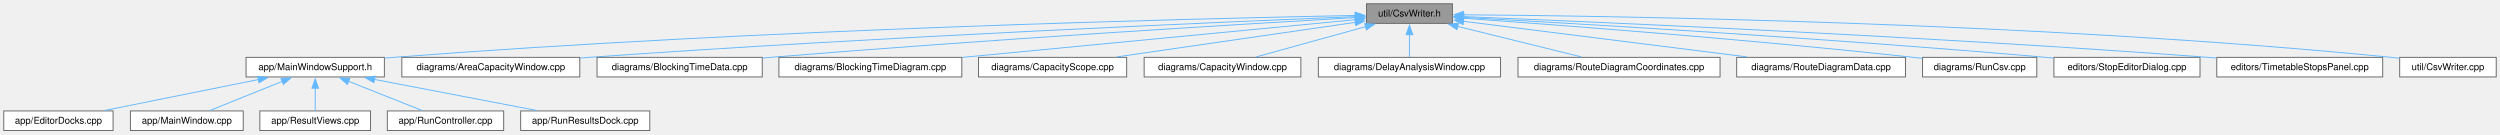
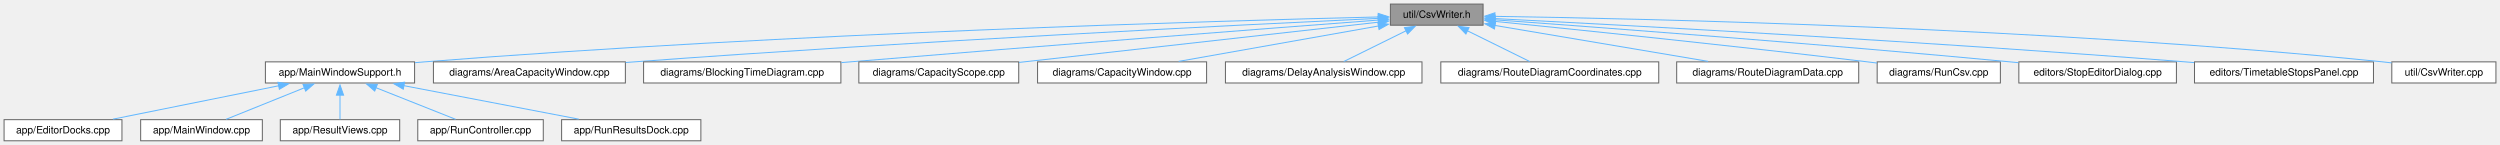
- <svg xmlns="http://www.w3.org/2000/svg" xmlns:xlink="http://www.w3.org/1999/xlink" width="2648pt" height="142pt" viewBox="0.00 0.00 2648.00 142.00">
+ <svg xmlns="http://www.w3.org/2000/svg" xmlns:xlink="http://www.w3.org/1999/xlink" width="2455pt" height="142pt" viewBox="0.00 0.00 2455.00 142.00">
  <g id="graph0" class="graph" transform="scale(1 1) rotate(0) translate(4 138.25)">
    <g id="Node000001" class="node">
      <g id="a_Node000001">
        <a xlink:title=" ">
-           <polygon fill="#999999" stroke="#666666" points="1534.38,-134.25 1443.38,-134.25 1443.38,-113.5 1534.38,-113.5 1534.38,-134.25" />
-           <text xml:space="preserve" text-anchor="middle" x="1488.88" y="-120.75" font-family="Helvetica,sans-Serif" font-size="10.00">util/CsvWriter.h</text>
+           <polygon fill="#999999" stroke="#666666" points="1452.38,-134.25 1361.38,-134.25 1361.38,-113.5 1452.38,-113.5 1452.38,-134.25" />
+           <text xml:space="preserve" text-anchor="middle" x="1406.88" y="-120.75" font-family="Helvetica,sans-Serif" font-size="10.00">util/CsvWriter.h</text>
        </a>
      </g>
    </g>
    <g id="Node000002" class="node">
      <g id="a_Node000002">
        <a xlink:href="_main_window_support_8h.html" target="_top" xlink:title=" ">
          <polygon fill="white" stroke="#666666" points="403.12,-77.5 256.62,-77.5 256.62,-56.75 403.12,-56.75 403.12,-77.5" />
          <text xml:space="preserve" text-anchor="middle" x="329.88" y="-64" font-family="Helvetica,sans-Serif" font-size="10.00">app/MainWindowSupport.h</text>
        </a>
      </g>
    </g>
    <g id="edge1_Node000001_Node000002" class="edge">
      <g id="a_edge1_Node000001_Node000002">
        <a xlink:title=" ">
-           <path fill="none" stroke="#63b8ff" d="M1431.42,-121.87C1270.45,-118.76 801.38,-107.6 412.88,-77.5 409.84,-77.26 406.74,-77.01 403.62,-76.73" />
-           <polygon fill="#63b8ff" stroke="#63b8ff" points="1431.35,-125.37 1441.41,-122.06 1431.48,-118.37 1431.35,-125.37" />
+           <path fill="none" stroke="#63b8ff" d="M1349.63,-121.6C1197.14,-117.92 768.48,-105.67 412.88,-77.5 409.84,-77.26 406.74,-77 403.62,-76.71" />
+           <polygon fill="#63b8ff" stroke="#63b8ff" points="1349.39,-125.1 1359.47,-121.84 1349.56,-118.1 1349.39,-125.1" />
        </a>
      </g>
    </g>
    <g id="Node000008" class="node">
      <g id="a_Node000008">
        <a xlink:href="_area_capacity_window_8cpp.html" target="_top" xlink:title=" ">
          <polygon fill="white" stroke="#666666" points="610.12,-77.5 421.62,-77.5 421.62,-56.75 610.12,-56.75 610.12,-77.5" />
          <text xml:space="preserve" text-anchor="middle" x="515.88" y="-64" font-family="Helvetica,sans-Serif" font-size="10.00">diagrams/AreaCapacityWindow.cpp</text>
        </a>
      </g>
    </g>
    <g id="edge7_Node000001_Node000008" class="edge">
      <g id="a_edge7_Node000001_Node000008">
        <a xlink:title=" ">
-           <path fill="none" stroke="#63b8ff" d="M1431.98,-120.65C1293.12,-115.05 925.84,-99.27 619.88,-77.5 616.8,-77.28 613.68,-77.05 610.52,-76.81" />
-           <polygon fill="#63b8ff" stroke="#63b8ff" points="1431.5,-124.13 1441.63,-121.04 1431.78,-117.14 1431.5,-124.13" />
+           <path fill="none" stroke="#63b8ff" d="M1349.89,-120.24C1220.08,-114.11 892.47,-97.82 618.88,-77.5 616.1,-77.29 613.28,-77.08 610.44,-76.86" />
+           <polygon fill="#63b8ff" stroke="#63b8ff" points="1349.43,-123.73 1359.58,-120.7 1349.76,-116.73 1349.43,-123.73" />
        </a>
      </g>
    </g>
    <g id="Node000009" class="node">
      <g id="a_Node000009">
-         <a xlink:href="_blocking_time_data_8cpp.html" target="_top" xlink:title=" ">
-           <polygon fill="white" stroke="#666666" points="803.38,-77.5 628.38,-77.5 628.38,-56.75 803.38,-56.75 803.38,-77.5" />
-           <text xml:space="preserve" text-anchor="middle" x="715.88" y="-64" font-family="Helvetica,sans-Serif" font-size="10.00">diagrams/BlockingTimeData.cpp</text>
+         <a xlink:href="_blocking_time_diagram_8cpp.html" target="_top" xlink:title=" ">
+           <polygon fill="white" stroke="#666666" points="821.75,-77.5 628,-77.5 628,-56.75 821.75,-56.75 821.75,-77.5" />
+           <text xml:space="preserve" text-anchor="middle" x="724.88" y="-64" font-family="Helvetica,sans-Serif" font-size="10.00">diagrams/BlockingTimeDiagram.cpp</text>
        </a>
      </g>
    </g>
    <g id="edge8_Node000001_Node000009" class="edge">
      <g id="a_edge8_Node000001_Node000009">
        <a xlink:title=" ">
-           <path fill="none" stroke="#63b8ff" d="M1431.83,-119.64C1315.28,-112.9 1041.44,-96.4 811.88,-77.5 809.2,-77.28 806.49,-77.05 803.76,-76.82" />
-           <polygon fill="#63b8ff" stroke="#63b8ff" points="1431.58,-123.13 1441.76,-120.21 1431.98,-116.14 1431.58,-123.13" />
+           <path fill="none" stroke="#63b8ff" d="M1349.52,-118.54C1245.93,-110.67 1020.73,-93.37 830.88,-77.5 828.02,-77.26 825.12,-77.02 822.2,-76.77" />
+           <polygon fill="#63b8ff" stroke="#63b8ff" points="1349.2,-122.03 1359.43,-119.29 1349.73,-115.05 1349.2,-122.03" />
        </a>
      </g>
    </g>
    <g id="Node000010" class="node">
      <g id="a_Node000010">
-         <a xlink:href="_blocking_time_diagram_8cpp.html" target="_top" xlink:title=" ">
-           <polygon fill="white" stroke="#666666" points="1014.75,-77.5 821,-77.5 821,-56.75 1014.75,-56.75 1014.75,-77.5" />
-           <text xml:space="preserve" text-anchor="middle" x="917.88" y="-64" font-family="Helvetica,sans-Serif" font-size="10.00">diagrams/BlockingTimeDiagram.cpp</text>
+         <a xlink:href="_capacity_scope_8cpp.html" target="_top" xlink:title=" ">
+           <polygon fill="white" stroke="#666666" points="996.38,-77.5 839.38,-77.5 839.38,-56.75 996.38,-56.75 996.38,-77.5" />
+           <text xml:space="preserve" text-anchor="middle" x="917.88" y="-64" font-family="Helvetica,sans-Serif" font-size="10.00">diagrams/CapacityScope.cpp</text>
        </a>
      </g>
    </g>
    <g id="edge9_Node000001_Node000010" class="edge">
      <g id="a_edge9_Node000001_Node000010">
        <a xlink:title=" ">
-           <path fill="none" stroke="#63b8ff" d="M1431.74,-117.4C1334.27,-108.05 1134.79,-88.92 1015.06,-77.44" />
-           <polygon fill="#63b8ff" stroke="#63b8ff" points="1431.32,-120.87 1441.61,-118.34 1431.99,-113.9 1431.32,-120.87" />
+           <path fill="none" stroke="#63b8ff" d="M1350.06,-116.51C1262.82,-106.75 1095.62,-88.03 996.71,-76.95" />
+           <polygon fill="#63b8ff" stroke="#63b8ff" points="1349.48,-119.97 1359.81,-117.6 1350.26,-113.01 1349.48,-119.97" />
        </a>
      </g>
    </g>
    <g id="Node000011" class="node">
      <g id="a_Node000011">
-         <a xlink:href="_capacity_scope_8cpp.html" target="_top" xlink:title=" ">
-           <polygon fill="white" stroke="#666666" points="1189.38,-77.5 1032.38,-77.5 1032.38,-56.75 1189.38,-56.75 1189.38,-77.5" />
-           <text xml:space="preserve" text-anchor="middle" x="1110.88" y="-64" font-family="Helvetica,sans-Serif" font-size="10.00">diagrams/CapacityScope.cpp</text>
+         <a xlink:href="_capacity_window_8cpp.html" target="_top" xlink:title=" ">
+           <polygon fill="white" stroke="#666666" points="1180.88,-77.5 1014.88,-77.5 1014.88,-56.75 1180.88,-56.75 1180.88,-77.5" />
+           <text xml:space="preserve" text-anchor="middle" x="1097.88" y="-64" font-family="Helvetica,sans-Serif" font-size="10.00">diagrams/CapacityWindow.cpp</text>
        </a>
      </g>
    </g>
    <g id="edge10_Node000001_Node000011" class="edge">
      <g id="a_edge10_Node000001_Node000011">
        <a xlink:title=" ">
-           <path fill="none" stroke="#63b8ff" d="M1431.6,-114.58C1363.8,-104.76 1251.01,-88.42 1178.85,-77.97" />
-           <polygon fill="#63b8ff" stroke="#63b8ff" points="1431.01,-118.03 1441.4,-116 1432.01,-111.1 1431.01,-118.03" />
+           <path fill="none" stroke="#63b8ff" d="M1349.8,-112.76C1293.81,-102.84 1208.96,-87.81 1153.48,-77.98" />
+           <polygon fill="#63b8ff" stroke="#63b8ff" points="1349,-116.17 1359.46,-114.47 1350.22,-109.28 1349,-116.17" />
        </a>
      </g>
    </g>
    <g id="Node000012" class="node">
      <g id="a_Node000012">
-         <a xlink:href="_capacity_window_8cpp.html" target="_top" xlink:title=" ">
-           <polygon fill="white" stroke="#666666" points="1373.88,-77.5 1207.88,-77.5 1207.88,-56.75 1373.88,-56.75 1373.88,-77.5" />
-           <text xml:space="preserve" text-anchor="middle" x="1290.88" y="-64" font-family="Helvetica,sans-Serif" font-size="10.00">diagrams/CapacityWindow.cpp</text>
+         <a xlink:href="_delay_analysis_window_8cpp.html" target="_top" xlink:title=" ">
+           <polygon fill="white" stroke="#666666" points="1392.38,-77.5 1199.38,-77.5 1199.38,-56.75 1392.38,-56.75 1392.38,-77.5" />
+           <text xml:space="preserve" text-anchor="middle" x="1295.88" y="-64" font-family="Helvetica,sans-Serif" font-size="10.00">diagrams/DelayAnalysisWindow.cpp</text>
        </a>
      </g>
    </g>
    <g id="edge11_Node000001_Node000012" class="edge">
      <g id="a_edge11_Node000001_Node000012">
        <a xlink:title=" ">
-           <path fill="none" stroke="#63b8ff" d="M1442.43,-110.03C1406.93,-100.22 1358.73,-86.89 1326.3,-77.92" />
-           <polygon fill="#63b8ff" stroke="#63b8ff" points="1441.45,-113.39 1452.02,-112.68 1443.31,-106.64 1441.45,-113.39" />
+           <path fill="none" stroke="#63b8ff" d="M1376.84,-108.06C1357.36,-98.45 1332.54,-86.21 1315.55,-77.83" />
+           <polygon fill="#63b8ff" stroke="#63b8ff" points="1375.16,-111.13 1385.67,-112.42 1378.25,-104.85 1375.16,-111.13" />
        </a>
      </g>
    </g>
    <g id="Node000013" class="node">
      <g id="a_Node000013">
-         <a xlink:href="_delay_analysis_window_8cpp.html" target="_top" xlink:title=" ">
-           <polygon fill="white" stroke="#666666" points="1585.38,-77.5 1392.38,-77.5 1392.38,-56.75 1585.38,-56.75 1585.38,-77.5" />
-           <text xml:space="preserve" text-anchor="middle" x="1488.88" y="-64" font-family="Helvetica,sans-Serif" font-size="10.00">diagrams/DelayAnalysisWindow.cpp</text>
+         <a xlink:href="_route_diagram_coordinates_8cpp.html" target="_top" xlink:title=" ">
+           <polygon fill="white" stroke="#666666" points="1624.88,-77.5 1410.88,-77.5 1410.88,-56.75 1624.88,-56.75 1624.88,-77.5" />
+           <text xml:space="preserve" text-anchor="middle" x="1517.88" y="-64" font-family="Helvetica,sans-Serif" font-size="10.00">diagrams/RouteDiagramCoordinates.cpp</text>
        </a>
      </g>
    </g>
    <g id="edge12_Node000001_Node000013" class="edge">
      <g id="a_edge12_Node000001_Node000013">
        <a xlink:title=" ">
-           <path fill="none" stroke="#63b8ff" d="M1488.88,-101.63C1488.88,-93.41 1488.88,-84.43 1488.88,-77.83" />
-           <polygon fill="#63b8ff" stroke="#63b8ff" points="1485.38,-101.57 1488.88,-111.57 1492.38,-101.57 1485.38,-101.57" />
+           <path fill="none" stroke="#63b8ff" d="M1436.91,-108.06C1456.39,-98.45 1481.21,-86.21 1498.2,-77.83" />
+           <polygon fill="#63b8ff" stroke="#63b8ff" points="1435.5,-104.85 1428.08,-112.42 1438.59,-111.13 1435.5,-104.85" />
        </a>
      </g>
    </g>
    <g id="Node000014" class="node">
      <g id="a_Node000014">
-         <a xlink:href="_route_diagram_coordinates_8cpp.html" target="_top" xlink:title=" ">
-           <polygon fill="white" stroke="#666666" points="1817.88,-77.5 1603.88,-77.5 1603.88,-56.75 1817.88,-56.75 1817.88,-77.5" />
-           <text xml:space="preserve" text-anchor="middle" x="1710.88" y="-64" font-family="Helvetica,sans-Serif" font-size="10.00">diagrams/RouteDiagramCoordinates.cpp</text>
+         <a xlink:href="_route_diagram_data_8cpp.html" target="_top" xlink:title=" ">
+           <polygon fill="white" stroke="#666666" points="1821.25,-77.5 1642.5,-77.5 1642.5,-56.75 1821.25,-56.75 1821.25,-77.5" />
+           <text xml:space="preserve" text-anchor="middle" x="1731.88" y="-64" font-family="Helvetica,sans-Serif" font-size="10.00">diagrams/RouteDiagramData.cpp</text>
        </a>
      </g>
    </g>
    <g id="edge13_Node000001_Node000014" class="edge">
      <g id="a_edge13_Node000001_Node000014">
        <a xlink:title=" ">
-           <path fill="none" stroke="#63b8ff" d="M1539.89,-110.29C1579.69,-100.48 1634.2,-87.04 1670.88,-77.99" />
-           <polygon fill="#63b8ff" stroke="#63b8ff" points="1539.16,-106.87 1530.29,-112.66 1540.84,-113.66 1539.16,-106.87" />
+           <path fill="none" stroke="#63b8ff" d="M1464.06,-113.24C1522.87,-103.33 1614.01,-87.98 1673.32,-77.99" />
+           <polygon fill="#63b8ff" stroke="#63b8ff" points="1463.52,-109.78 1454.24,-114.9 1464.69,-116.69 1463.52,-109.78" />
        </a>
      </g>
    </g>
    <g id="Node000015" class="node">
      <g id="a_Node000015">
-         <a xlink:href="_route_diagram_data_8cpp.html" target="_top" xlink:title=" ">
-           <polygon fill="white" stroke="#666666" points="2014.25,-77.5 1835.5,-77.5 1835.5,-56.75 2014.25,-56.75 2014.25,-77.5" />
-           <text xml:space="preserve" text-anchor="middle" x="1924.88" y="-64" font-family="Helvetica,sans-Serif" font-size="10.00">diagrams/RouteDiagramData.cpp</text>
+         <a xlink:href="_run_csv_8cpp.html" target="_top" xlink:title=" ">
+           <polygon fill="white" stroke="#666666" points="1960.38,-77.5 1839.38,-77.5 1839.38,-56.75 1960.38,-56.75 1960.38,-77.5" />
+           <text xml:space="preserve" text-anchor="middle" x="1899.88" y="-64" font-family="Helvetica,sans-Serif" font-size="10.00">diagrams/RunCsv.cpp</text>
        </a>
      </g>
    </g>
    <g id="edge14_Node000001_Node000015" class="edge">
      <g id="a_edge14_Node000001_Node000015">
        <a xlink:title=" ">
-           <path fill="none" stroke="#63b8ff" d="M1546.06,-115.69C1622.91,-106.04 1759.85,-88.85 1846.33,-77.99" />
-           <polygon fill="#63b8ff" stroke="#63b8ff" points="1545.7,-112.21 1536.21,-116.93 1546.57,-119.16 1545.7,-112.21" />
+           <path fill="none" stroke="#63b8ff" d="M1463.58,-117.27C1544.8,-109.13 1698.91,-93.29 1829.88,-77.5 1832.92,-77.13 1836.03,-76.75 1839.18,-76.35" />
+           <polygon fill="#63b8ff" stroke="#63b8ff" points="1463.72,-113.74 1454.12,-118.22 1464.42,-120.7 1463.72,-113.74" />
        </a>
      </g>
    </g>
    <g id="Node000016" class="node">
      <g id="a_Node000016">
-         <a xlink:href="_run_csv_8cpp.html" target="_top" xlink:title=" ">
-           <polygon fill="white" stroke="#666666" points="2153.38,-77.5 2032.38,-77.5 2032.38,-56.75 2153.38,-56.75 2153.38,-77.5" />
-           <text xml:space="preserve" text-anchor="middle" x="2092.88" y="-64" font-family="Helvetica,sans-Serif" font-size="10.00">diagrams/RunCsv.cpp</text>
+         <a xlink:href="_stop_editor_dialog_8cpp.html" target="_top" xlink:title=" ">
+           <polygon fill="white" stroke="#666666" points="2133.25,-77.5 1978.5,-77.5 1978.5,-56.75 2133.25,-56.75 2133.25,-77.5" />
+           <text xml:space="preserve" text-anchor="middle" x="2055.88" y="-64" font-family="Helvetica,sans-Serif" font-size="10.00">editors/StopEditorDialog.cpp</text>
        </a>
      </g>
    </g>
    <g id="edge15_Node000001_Node000016" class="edge">
      <g id="a_edge15_Node000001_Node000016">
        <a xlink:title=" ">
-           <path fill="none" stroke="#63b8ff" d="M1546.05,-118.93C1643.87,-111.97 1849.56,-96.46 2022.88,-77.5 2025.92,-77.17 2029.04,-76.81 2032.19,-76.44" />
-           <polygon fill="#63b8ff" stroke="#63b8ff" points="1545.9,-115.43 1536.17,-119.63 1546.4,-122.41 1545.9,-115.43" />
+           <path fill="none" stroke="#63b8ff" d="M1463.74,-118.82C1565.39,-111.46 1784.93,-95.03 1969.88,-77.5 1972.57,-77.24 1975.3,-76.98 1978.07,-76.71" />
+           <polygon fill="#63b8ff" stroke="#63b8ff" points="1463.76,-115.31 1454.03,-119.52 1464.26,-122.3 1463.76,-115.31" />
        </a>
      </g>
    </g>
    <g id="Node000017" class="node">
      <g id="a_Node000017">
-         <a xlink:href="_stop_editor_dialog_8cpp.html" target="_top" xlink:title=" ">
-           <polygon fill="white" stroke="#666666" points="2326.25,-77.5 2171.5,-77.5 2171.5,-56.75 2326.25,-56.75 2326.25,-77.5" />
-           <text xml:space="preserve" text-anchor="middle" x="2248.88" y="-64" font-family="Helvetica,sans-Serif" font-size="10.00">editors/StopEditorDialog.cpp</text>
+         <a xlink:href="_timetable_stops_panel_8cpp.html" target="_top" xlink:title=" ">
+           <polygon fill="white" stroke="#666666" points="2326.75,-77.5 2151,-77.5 2151,-56.75 2326.75,-56.75 2326.75,-77.5" />
+           <text xml:space="preserve" text-anchor="middle" x="2238.88" y="-64" font-family="Helvetica,sans-Serif" font-size="10.00">editors/TimetableStopsPanel.cpp</text>
        </a>
      </g>
    </g>
    <g id="edge16_Node000001_Node000017" class="edge">
      <g id="a_edge16_Node000001_Node000017">
        <a xlink:title=" ">
-           <path fill="none" stroke="#63b8ff" d="M1546.11,-119.82C1662.43,-113.44 1934.72,-97.61 2162.88,-77.5 2165.57,-77.26 2168.31,-77.01 2171.07,-76.75" />
-           <polygon fill="#63b8ff" stroke="#63b8ff" points="1546,-116.32 1536.2,-120.36 1546.38,-123.31 1546,-116.32" />
+           <path fill="none" stroke="#63b8ff" d="M1463.9,-120.03C1587.52,-113.71 1889.39,-97.49 2141.88,-77.5 2144.74,-77.27 2147.66,-77.03 2150.6,-76.79" />
+           <polygon fill="#63b8ff" stroke="#63b8ff" points="1463.82,-116.53 1454.01,-120.53 1464.18,-123.52 1463.82,-116.53" />
        </a>
      </g>
    </g>
    <g id="Node000018" class="node">
      <g id="a_Node000018">
-         <a xlink:href="_timetable_stops_panel_8cpp.html" target="_top" xlink:title=" ">
-           <polygon fill="white" stroke="#666666" points="2519.75,-77.5 2344,-77.5 2344,-56.75 2519.75,-56.75 2519.75,-77.5" />
-           <text xml:space="preserve" text-anchor="middle" x="2431.88" y="-64" font-family="Helvetica,sans-Serif" font-size="10.00">editors/TimetableStopsPanel.cpp</text>
+         <a xlink:href="_csv_writer_8cpp.html" target="_top" xlink:title=" ">
+           <polygon fill="white" stroke="#666666" points="2447,-77.5 2344.75,-77.5 2344.75,-56.75 2447,-56.75 2447,-77.5" />
+           <text xml:space="preserve" text-anchor="middle" x="2395.88" y="-64" font-family="Helvetica,sans-Serif" font-size="10.00">util/CsvWriter.cpp</text>
        </a>
      </g>
    </g>
    <g id="edge17_Node000001_Node000018" class="edge">
      <g id="a_edge17_Node000001_Node000018">
        <a xlink:title=" ">
-           <path fill="none" stroke="#63b8ff" d="M1546.15,-120.65C1682.76,-115.16 2038.44,-99.76 2334.88,-77.5 2337.74,-77.28 2340.66,-77.06 2343.6,-76.82" />
-           <polygon fill="#63b8ff" stroke="#63b8ff" points="1546.14,-117.15 1536.28,-121.04 1546.42,-124.14 1546.14,-117.15" />
-         </a>
-       </g>
-     </g>
-     <g id="Node000019" class="node">
-       <g id="a_Node000019">
-         <a xlink:href="_csv_writer_8cpp.html" target="_top" xlink:title=" ">
-           <polygon fill="white" stroke="#666666" points="2640,-77.5 2537.75,-77.5 2537.75,-56.75 2640,-56.75 2640,-77.5" />
-           <text xml:space="preserve" text-anchor="middle" x="2588.88" y="-64" font-family="Helvetica,sans-Serif" font-size="10.00">util/CsvWriter.cpp</text>
-         </a>
-       </g>
-     </g>
-     <g id="edge18_Node000001_Node000019" class="edge">
-       <g id="a_edge18_Node000001_Node000019">
-         <a xlink:title=" ">
-           <path fill="none" stroke="#63b8ff" d="M1545.85,-122.61C1702.91,-121.42 2155.17,-114.73 2528.88,-77.5 2531.71,-77.22 2534.61,-76.89 2537.54,-76.53" />
-           <polygon fill="#63b8ff" stroke="#63b8ff" points="1546.11,-119.11 1536.14,-122.68 1546.16,-126.11 1546.11,-119.11" />
+           <path fill="none" stroke="#63b8ff" d="M1463.69,-122.2C1609.14,-120.01 2006.65,-111.17 2335.88,-77.5 2338.71,-77.21 2341.61,-76.88 2344.53,-76.51" />
+           <polygon fill="#63b8ff" stroke="#63b8ff" points="1463.9,-118.69 1453.95,-122.34 1464,-125.69 1463.9,-118.69" />
        </a>
      </g>
    </g>
    <g id="Node000003" class="node">
      <g id="a_Node000003">
        <a xlink:href="_editor_docks_8cpp.html" target="_top" xlink:title=" ">
          <polygon fill="white" stroke="#666666" points="115.75,-20.75 0,-20.75 0,0 115.75,0 115.75,-20.75" />
          <text xml:space="preserve" text-anchor="middle" x="57.88" y="-7.25" font-family="Helvetica,sans-Serif" font-size="10.00">app/EditorDocks.cpp</text>
        </a>
      </g>
    </g>
    <g id="edge2_Node000002_Node000003" class="edge">
      <g id="a_edge2_Node000002_Node000003">
        <a xlink:title=" ">
          <path fill="none" stroke="#63b8ff" d="M269.86,-54.05C220.9,-44.19 152.59,-30.44 106.88,-21.24" />
          <polygon fill="#63b8ff" stroke="#63b8ff" points="268.95,-57.43 279.45,-55.97 270.34,-50.57 268.95,-57.43" />
        </a>
      </g>
    </g>
    <g id="Node000004" class="node">
      <g id="a_Node000004">
        <a xlink:href="_main_window_8cpp.html" target="_top" xlink:title=" ">
          <polygon fill="white" stroke="#666666" points="253.62,-20.75 134.12,-20.75 134.12,0 253.62,0 253.62,-20.75" />
          <text xml:space="preserve" text-anchor="middle" x="193.88" y="-7.25" font-family="Helvetica,sans-Serif" font-size="10.00">app/MainWindow.cpp</text>
        </a>
      </g>
    </g>
    <g id="edge3_Node000002_Node000004" class="edge">
      <g id="a_edge3_Node000002_Node000004">
        <a xlink:title=" ">
          <path fill="none" stroke="#63b8ff" d="M295.05,-52.11C270.91,-42.39 239.38,-29.69 217.98,-21.08" />
          <polygon fill="#63b8ff" stroke="#63b8ff" points="293.57,-55.28 304.16,-55.77 296.19,-48.79 293.57,-55.28" />
        </a>
      </g>
    </g>
    <g id="Node000005" class="node">
      <g id="a_Node000005">
        <a xlink:href="_result_views_8cpp.html" target="_top" xlink:title=" ">
          <polygon fill="white" stroke="#666666" points="388.5,-20.75 271.25,-20.75 271.25,0 388.5,0 388.5,-20.75" />
          <text xml:space="preserve" text-anchor="middle" x="329.88" y="-7.25" font-family="Helvetica,sans-Serif" font-size="10.00">app/ResultViews.cpp</text>
        </a>
      </g>
    </g>
    <g id="edge4_Node000002_Node000005" class="edge">
      <g id="a_edge4_Node000002_Node000005">
        <a xlink:title=" ">
          <path fill="none" stroke="#63b8ff" d="M329.88,-44.88C329.88,-36.66 329.88,-27.68 329.88,-21.08" />
          <polygon fill="#63b8ff" stroke="#63b8ff" points="326.38,-44.82 329.88,-54.82 333.38,-44.82 326.38,-44.82" />
        </a>
      </g>
    </g>
    <g id="Node000006" class="node">
      <g id="a_Node000006">
        <a xlink:href="_run_controller_8cpp.html" target="_top" xlink:title=" ">
          <polygon fill="white" stroke="#666666" points="529.5,-20.75 406.25,-20.75 406.25,0 529.5,0 529.5,-20.75" />
          <text xml:space="preserve" text-anchor="middle" x="467.88" y="-7.25" font-family="Helvetica,sans-Serif" font-size="10.00">app/RunController.cpp</text>
        </a>
      </g>
    </g>
    <g id="edge5_Node000002_Node000006" class="edge">
      <g id="a_edge5_Node000002_Node000006">
        <a xlink:title=" ">
          <path fill="none" stroke="#63b8ff" d="M365.21,-52.11C389.71,-42.39 421.7,-29.69 443.42,-21.08" />
          <polygon fill="#63b8ff" stroke="#63b8ff" points="363.96,-48.84 355.95,-55.78 366.54,-55.34 363.96,-48.84" />
        </a>
      </g>
    </g>
    <g id="Node000007" class="node">
      <g id="a_Node000007">
        <a xlink:href="_run_results_dock_8cpp.html" target="_top" xlink:title=" ">
          <polygon fill="white" stroke="#666666" points="684.25,-20.75 547.5,-20.75 547.5,0 684.25,0 684.25,-20.75" />
          <text xml:space="preserve" text-anchor="middle" x="615.88" y="-7.25" font-family="Helvetica,sans-Serif" font-size="10.00">app/RunResultsDock.cpp</text>
        </a>
      </g>
    </g>
    <g id="edge6_Node000002_Node000007" class="edge">
      <g id="a_edge6_Node000002_Node000007">
        <a xlink:title=" ">
          <path fill="none" stroke="#63b8ff" d="M392.33,-54.17C443.85,-44.31 516.08,-30.48 564.35,-21.24" />
          <polygon fill="#63b8ff" stroke="#63b8ff" points="391.99,-50.67 382.82,-55.99 393.3,-57.55 391.99,-50.67" />
        </a>
      </g>
    </g>
  </g>
</svg>
